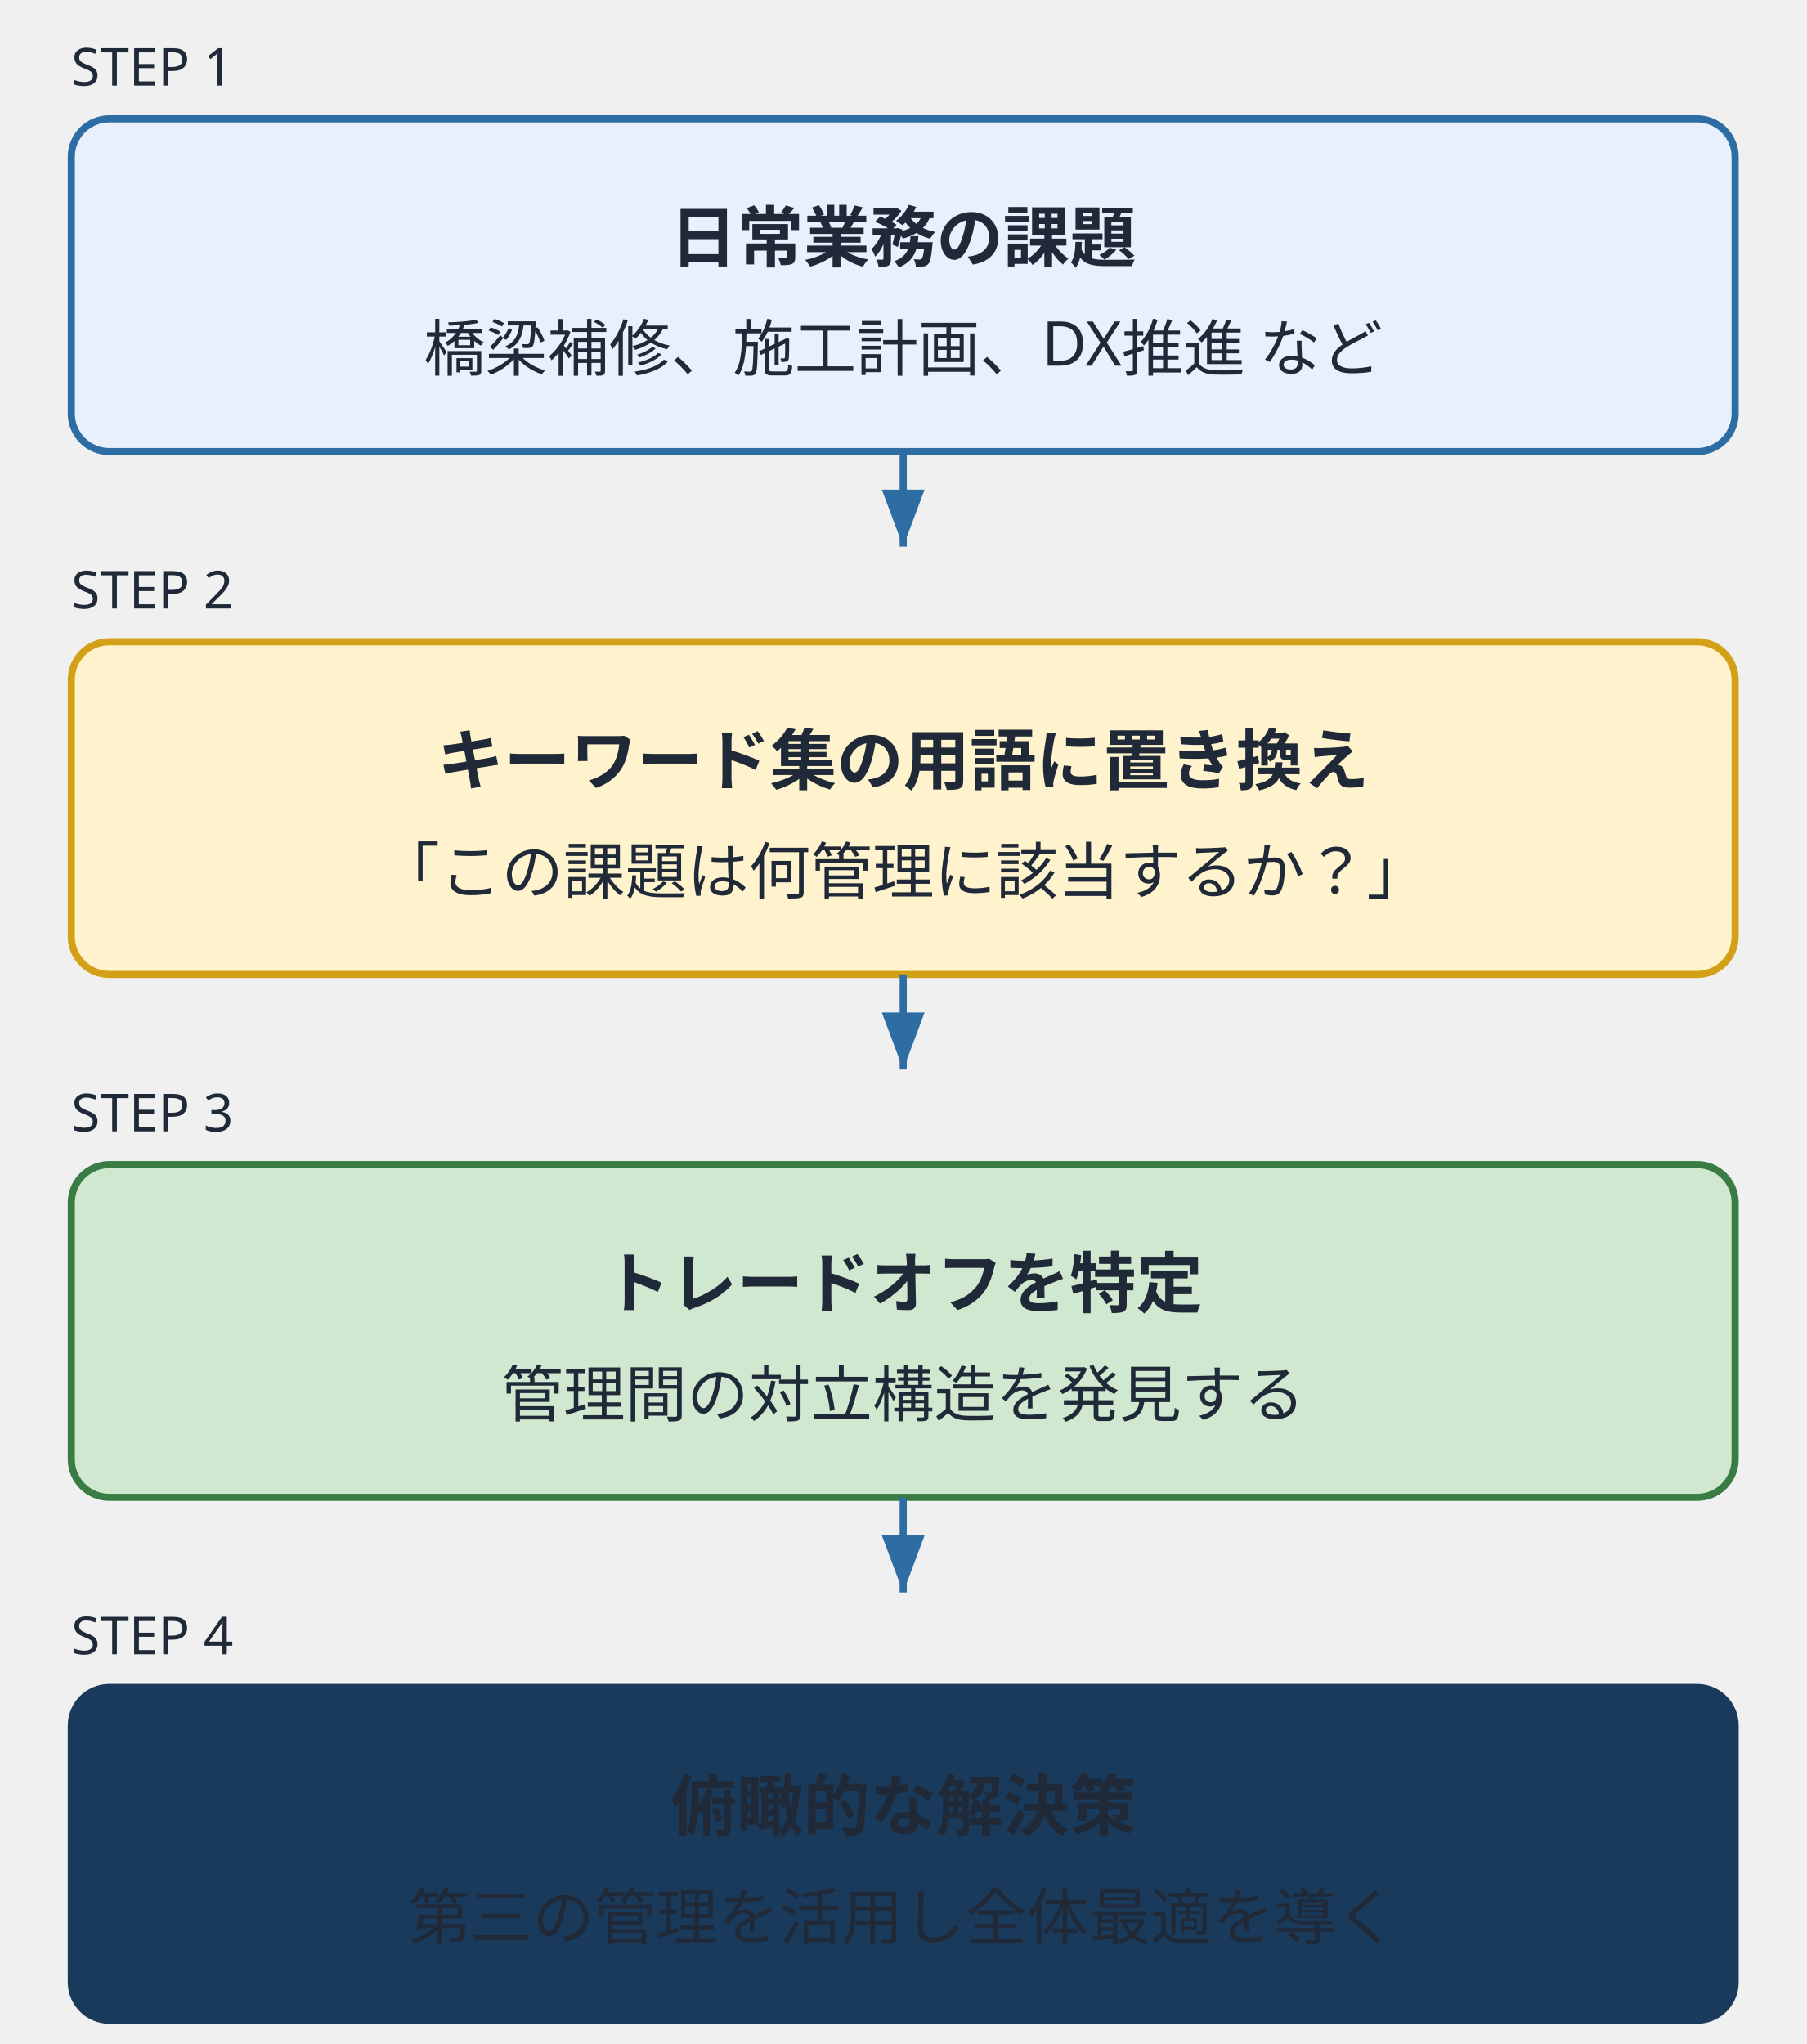
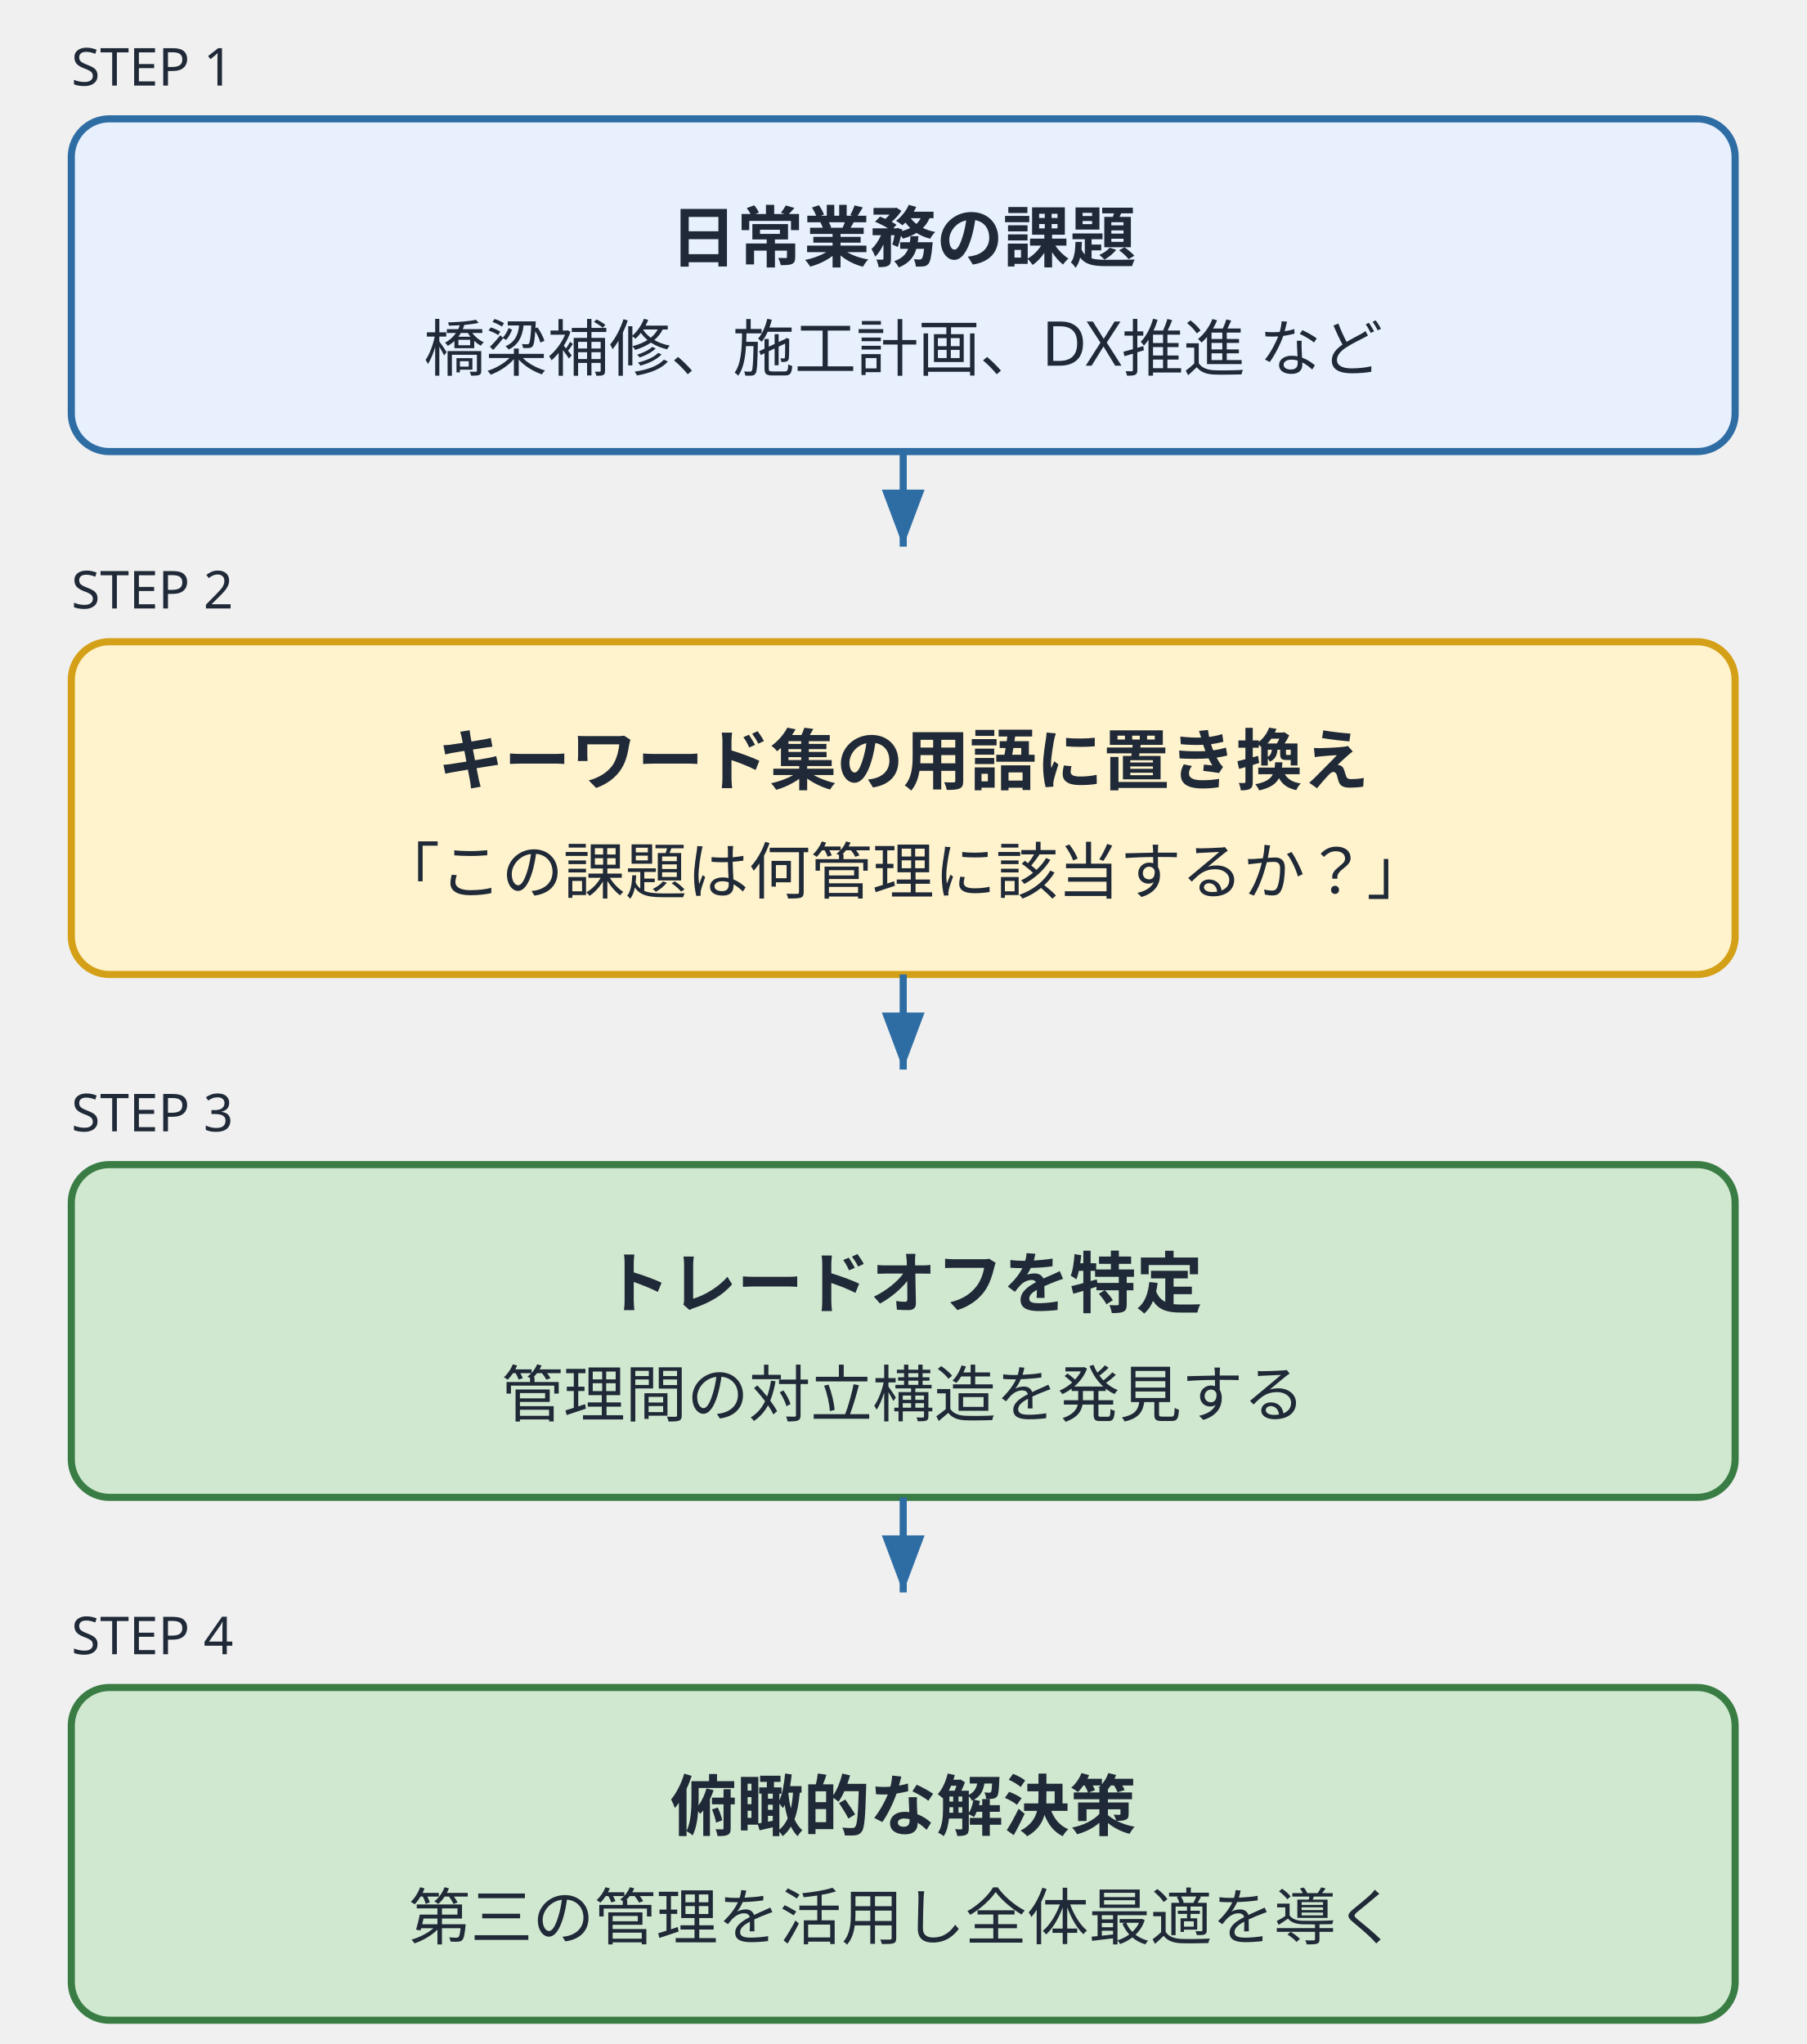
<svg xmlns="http://www.w3.org/2000/svg" viewBox="0 0 380 430" role="img" aria-label="日常業務での5管理マッピングフロー">
  <defs>
    <marker id="arrow1" markerWidth="8" markerHeight="6" refX="8" refY="3" orient="auto">
      <polygon points="0,0 8,3 0,6" fill="#2e6da4" />
    </marker>
  </defs>
  <style>
    text { font-family: "Hiragino Sans", "Yu Gothic", sans-serif; fill: #1f2937; }
  </style>
  <text x="15" y="18" font-size="11" fill="#888">STEP 1</text>
  <rect x="15" y="25" width="350" height="70" rx="8" fill="#e8f0fe" stroke="#2e6da4" stroke-width="1.5" />
  <text x="190" y="55" text-anchor="middle" font-size="14" font-weight="bold" fill="#1a3a5c">日常業務の課題</text>
  <text x="190" y="78" text-anchor="middle" font-size="13" fill="#555">橋梁補修、施工計画、DX推進 など</text>
  <line x1="190" y1="95" x2="190" y2="115" stroke="#2e6da4" stroke-width="1.5" marker-end="url(#arrow1)" />
  <text x="15" y="128" font-size="11" fill="#888">STEP 2</text>
  <rect x="15" y="135" width="350" height="70" rx="8" fill="#fff3cd" stroke="#d4a017" stroke-width="1.5" />
  <text x="190" y="165" text-anchor="middle" font-size="14" font-weight="bold" fill="#1a3a5c">キーワード集の用語に置き換え</text>
  <text x="190" y="188" text-anchor="middle" font-size="13" fill="#555">「この課題は何管理に該当するか？」</text>
  <line x1="190" y1="205" x2="190" y2="225" stroke="#2e6da4" stroke-width="1.5" marker-end="url(#arrow1)" />
  <text x="15" y="238" font-size="11" fill="#888">STEP 3</text>
  <rect x="15" y="245" width="350" height="70" rx="8" fill="#d0e8d0" stroke="#3a7d44" stroke-width="1.5" />
  <text x="190" y="275" text-anchor="middle" font-size="14" font-weight="bold" fill="#1a3a5c">トレードオフを特定</text>
  <text x="190" y="298" text-anchor="middle" font-size="13" fill="#555">管理間の対立構造を発見する</text>
  <line x1="190" y1="315" x2="190" y2="335" stroke="#2e6da4" stroke-width="1.5" marker-end="url(#arrow1)" />
  <text x="15" y="348" font-size="11" fill="#888">STEP 4</text>
-   <rect x="15" y="355" width="350" height="70" rx="8" fill="#1a3a5c" stroke="#1a3a5c" stroke-width="1.5" />
-   <text x="190" y="385" text-anchor="middle" font-size="14" font-weight="bold" fill="#fff">俯瞰的な解決策</text>
-   <text x="190" y="408" text-anchor="middle" font-size="13" fill="#e8f0fe">第三の管理を活用し全体最適を導く</text>
+   <rect x="15" y="355" width="350" height="70" rx="8" fill="#d0e8d0" stroke="#3a7d44" stroke-width="1.5" />
+   <text x="190" y="385" text-anchor="middle" font-size="14" font-weight="bold" fill="#1a3a5c">俯瞰的な解決策</text>
+   <text x="190" y="408" text-anchor="middle" font-size="13" fill="#555">第三の管理を活用し全体最適を導く</text>
</svg>
